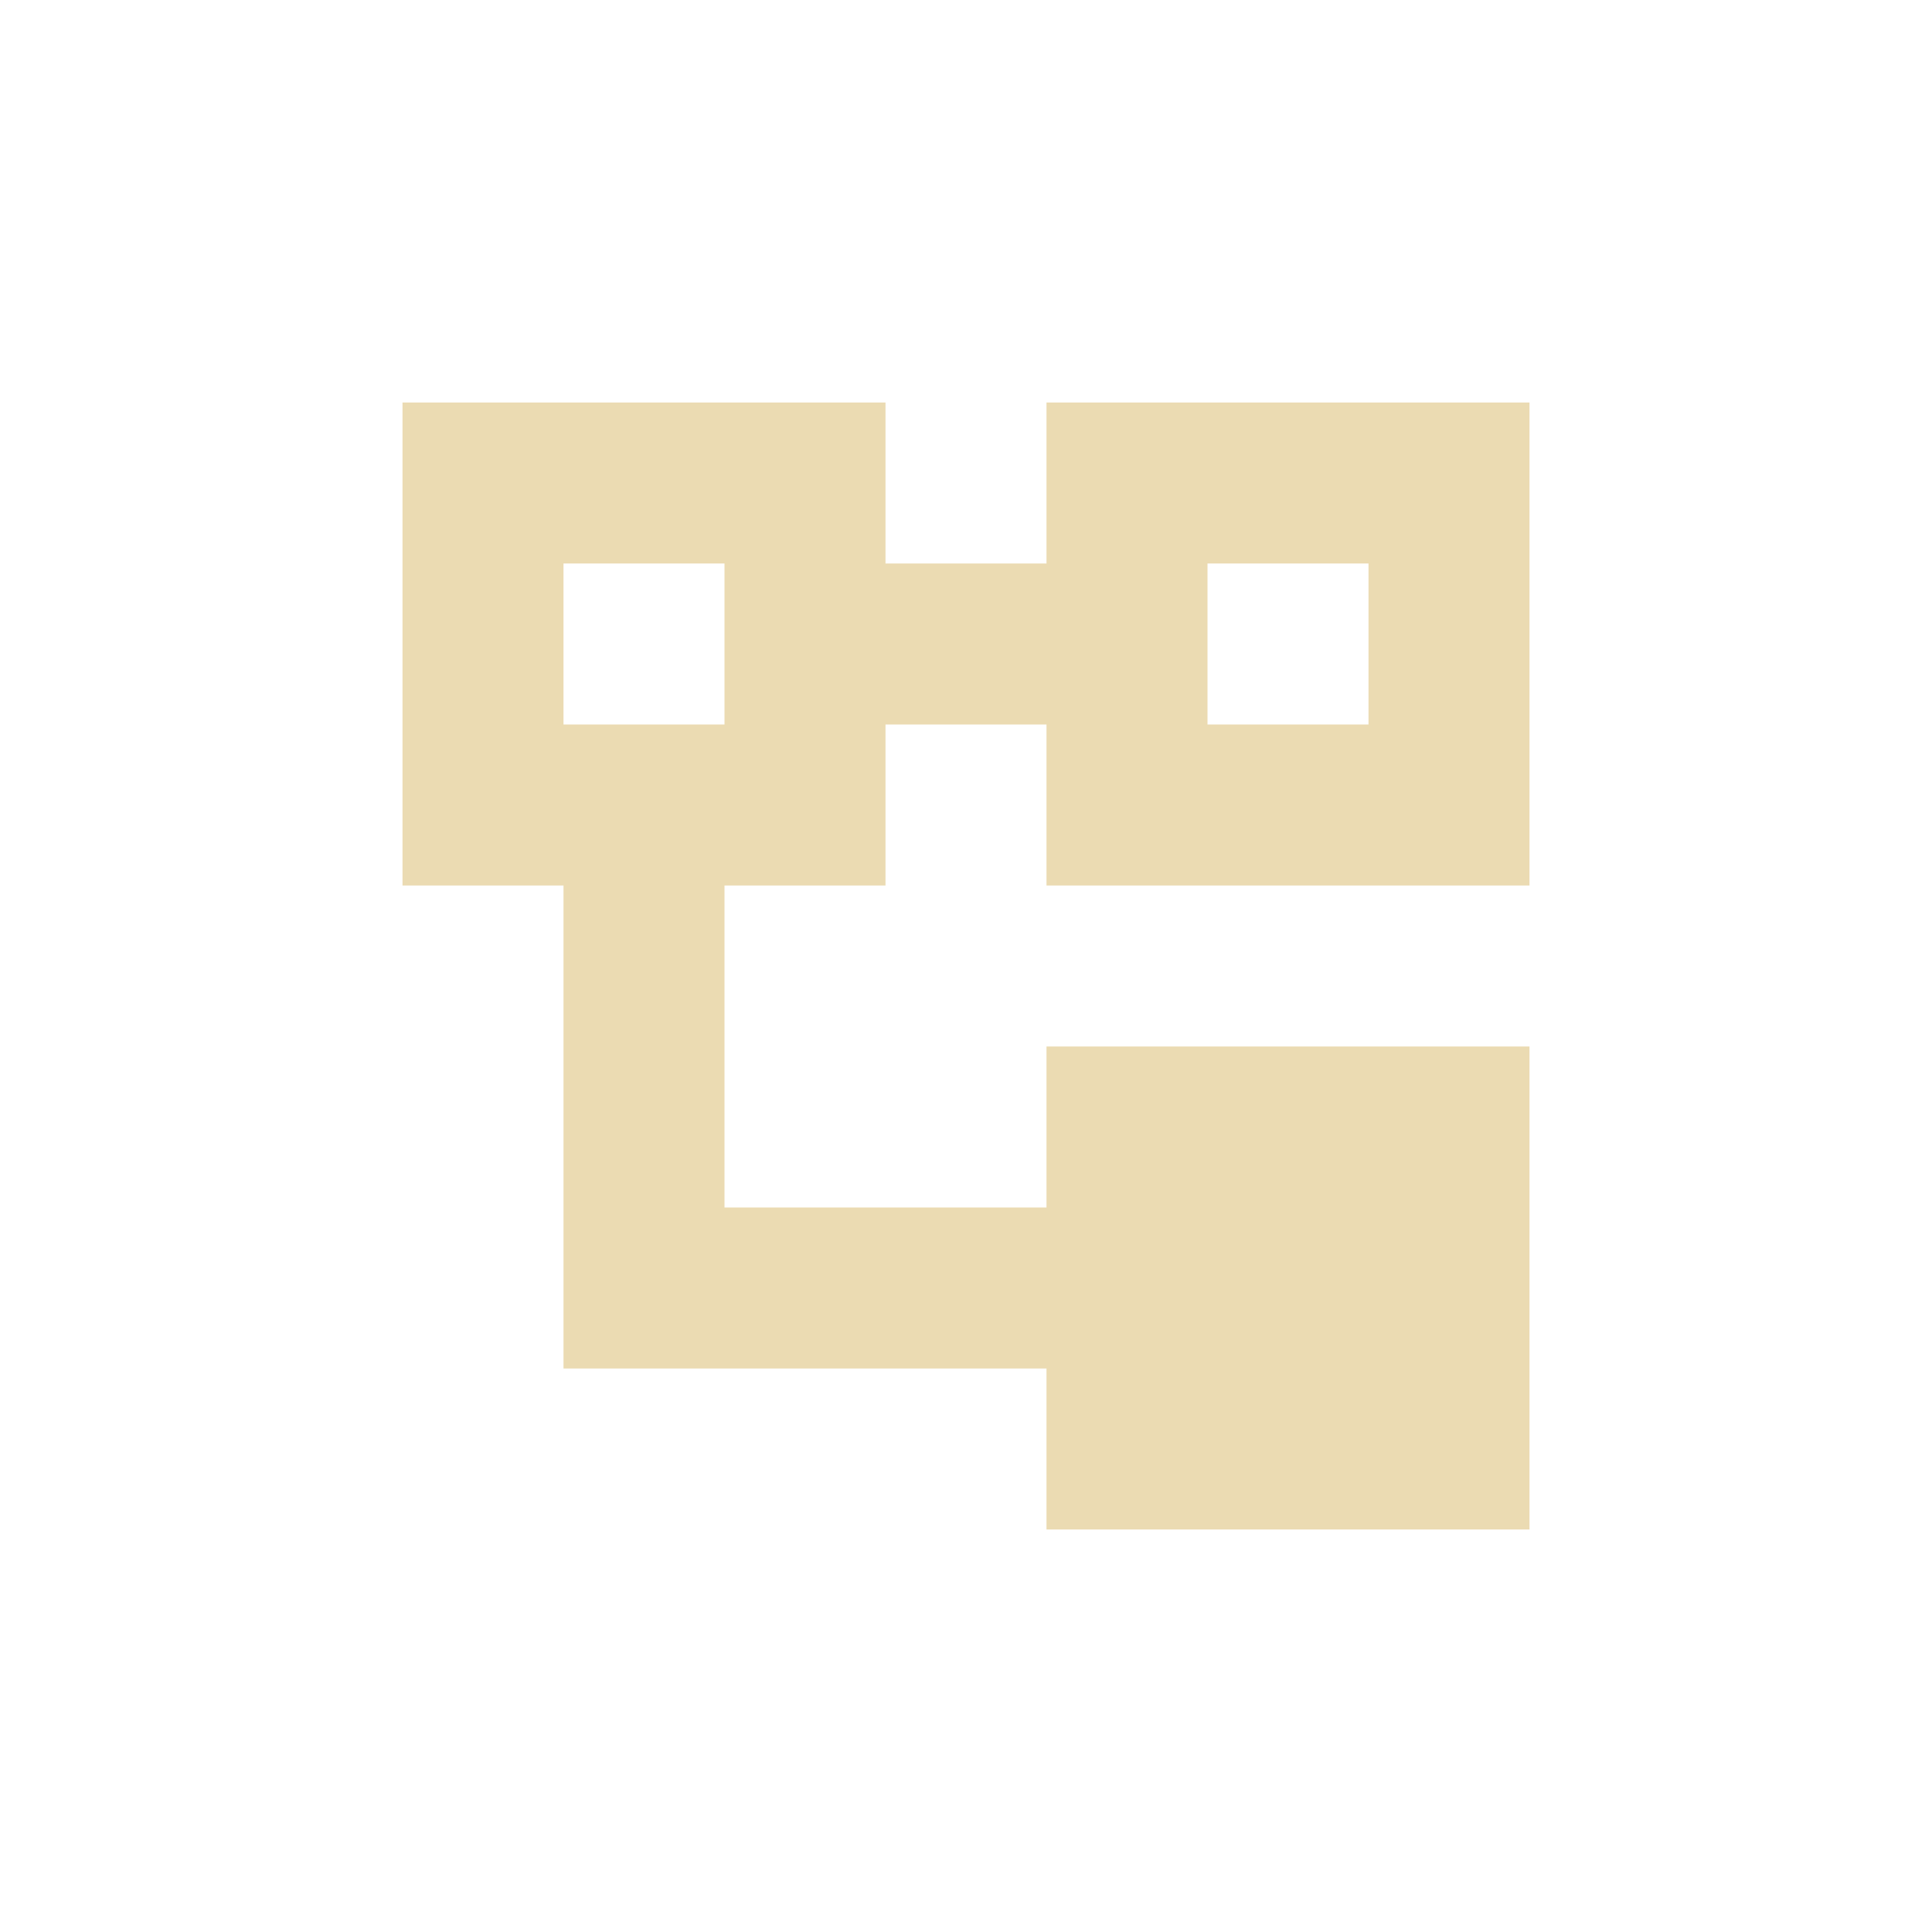
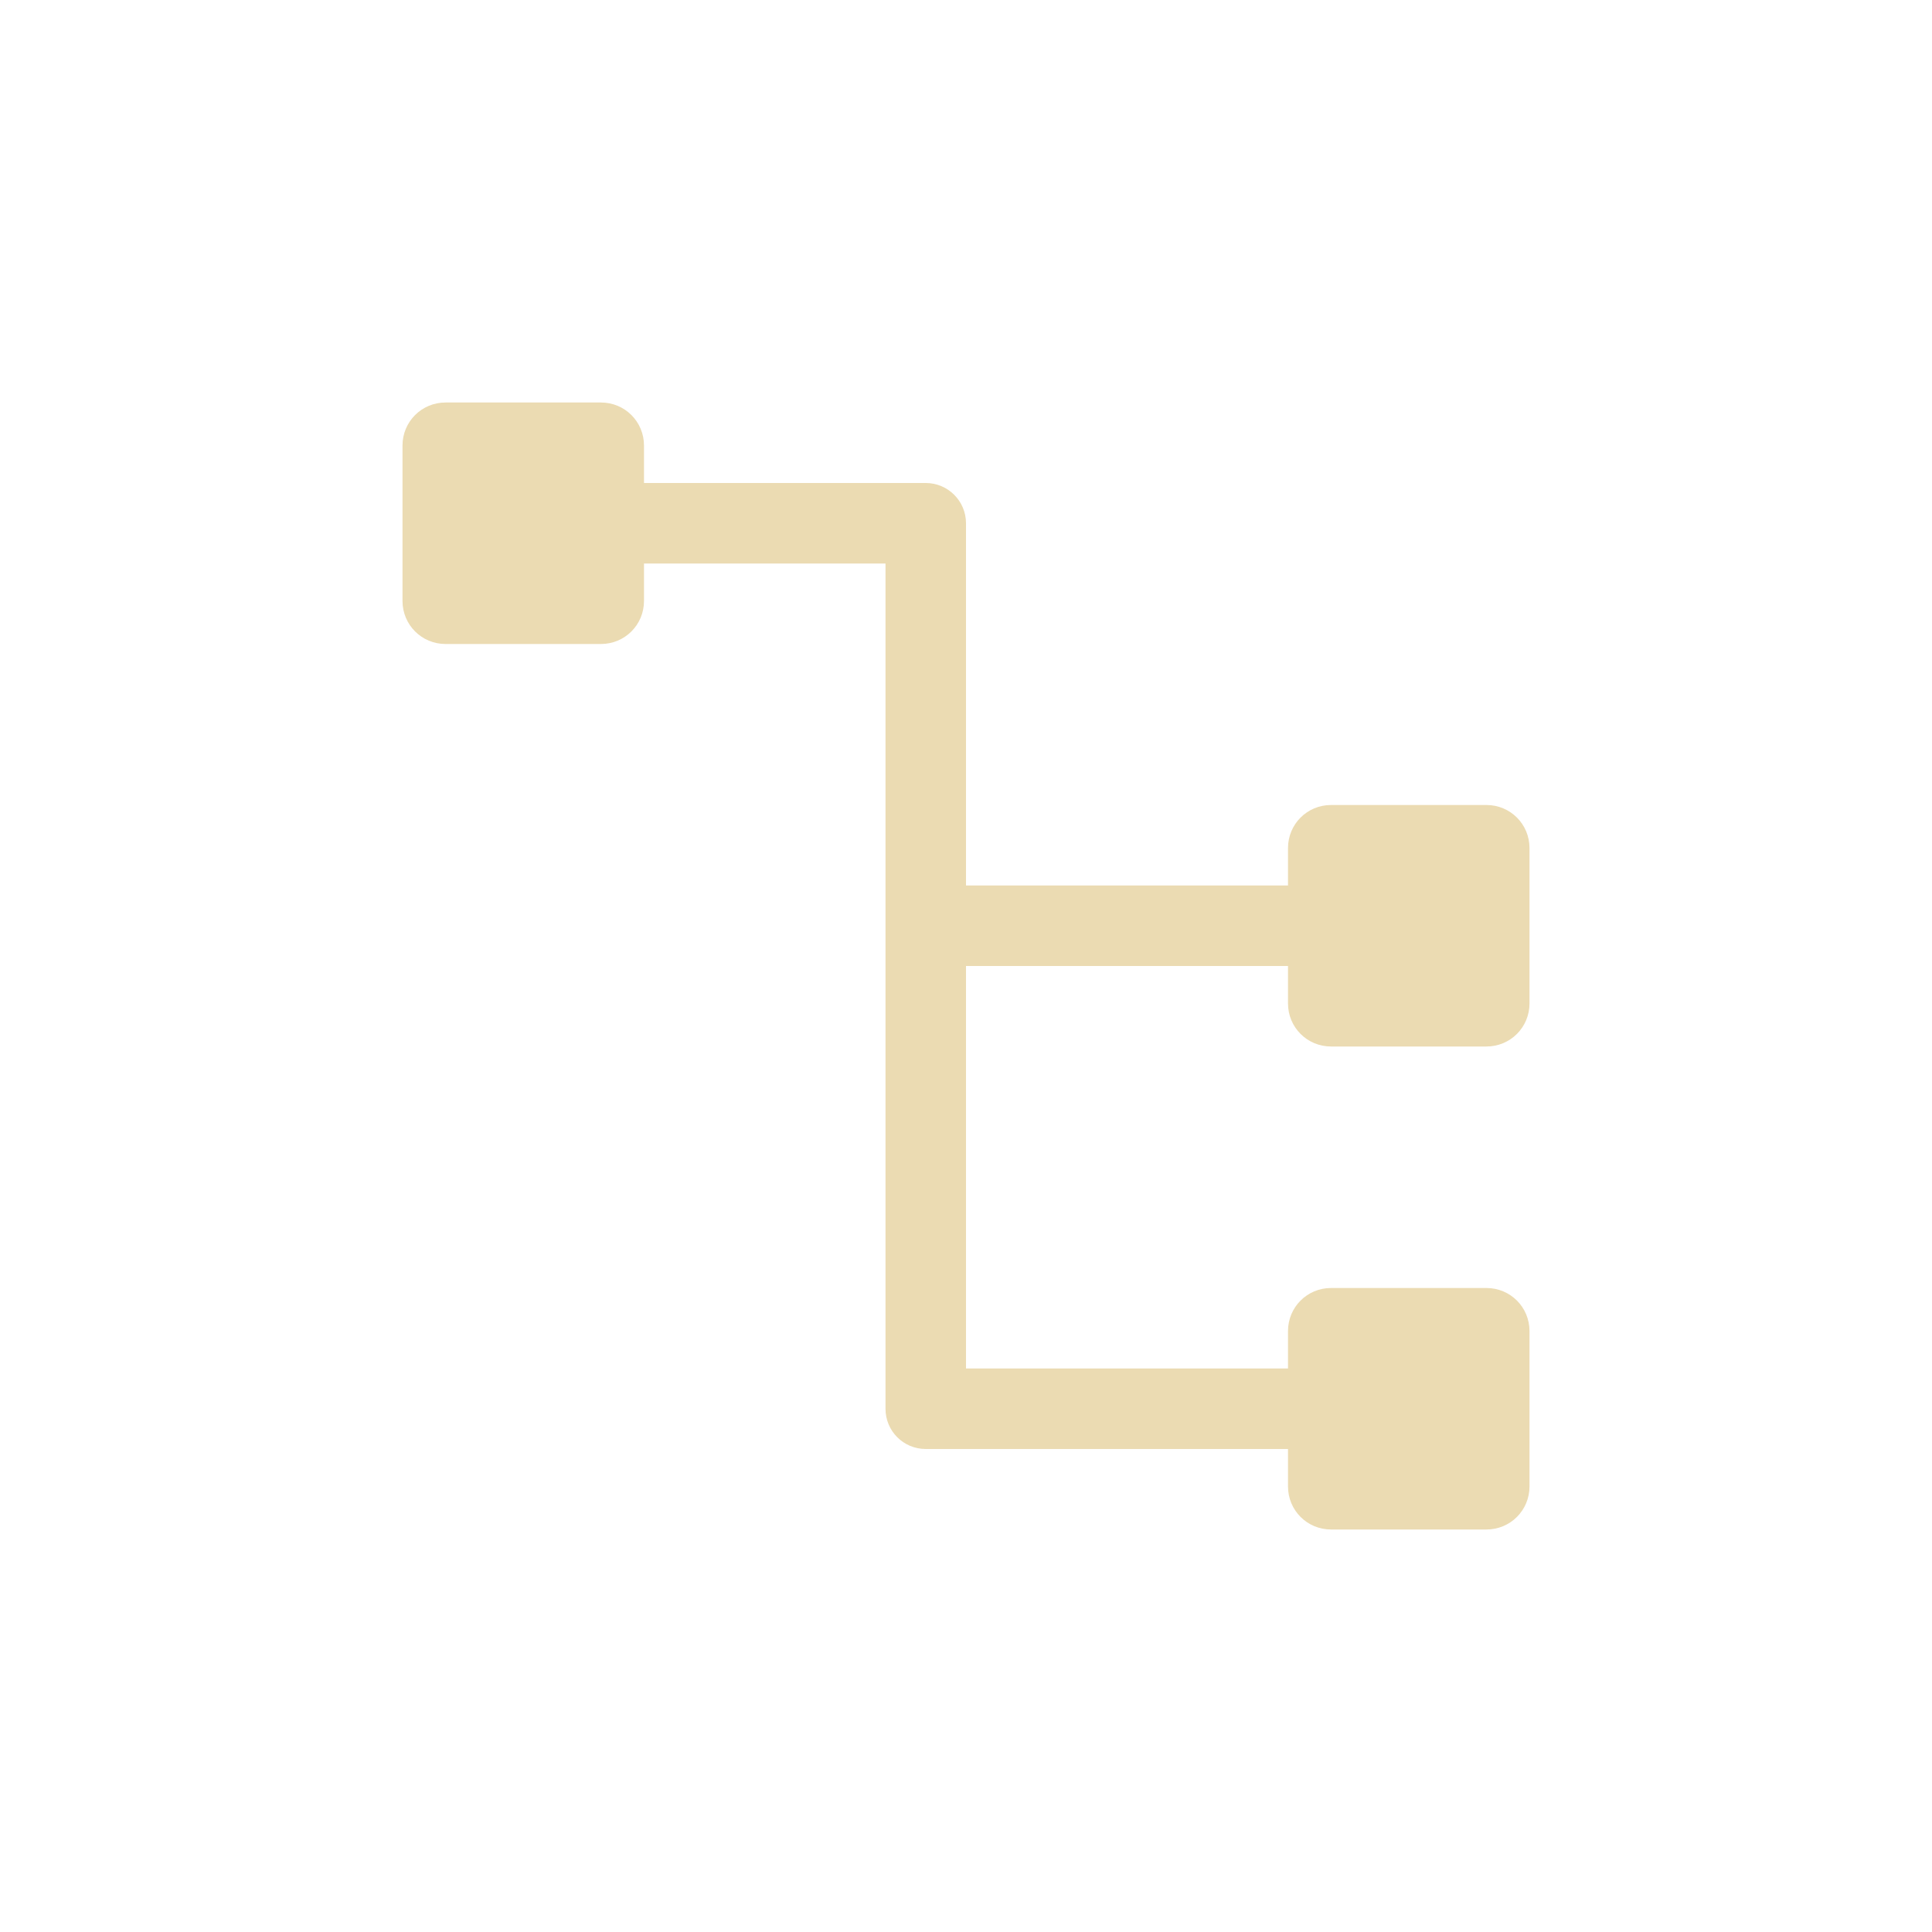
<svg xmlns="http://www.w3.org/2000/svg" width="24" height="24" version="1.1">
  <defs>
    <style type="text/css">.ColorScheme-Text { color:#ebdbb2; } .ColorScheme-Highlight { color:#458588; }</style>
  </defs>
-   <path class="ColorScheme-Text" d="m5 5v6h2v6h6v2h6v-6h-6v2h-4v-4h2v-2h2v2h6v-6h-6v2h-2v-2zm2 2h2v2h-2zm8 0h2v2h-2z" fill="currentColor" />
+   <path class="ColorScheme-Text" d="m5.535 5c-0.297 0-0.535 0.238-0.535 0.535v1.93c0 0.297 0.238 0.535 0.535 0.535h1.93c0.297 0 0.535-0.238 0.535-0.535v-0.465h3v10.5c0 0.277 0.223 0.5 0.5 0.5h4.5v0.465c0 0.297 0.238 0.535 0.535 0.535h1.93c0.297 0 0.535-0.238 0.535-0.535v-1.93c0-0.297-0.238-0.535-0.535-0.535h-1.93c-0.297 0-0.535 0.238-0.535 0.535v0.465h-4v-5h4v0.465c0 0.297 0.238 0.535 0.535 0.535h1.93c0.297 0 0.535-0.238 0.535-0.535v-1.93c0-0.297-0.238-0.535-0.535-0.535h-1.93c-0.297 0-0.535 0.238-0.535 0.535v0.465h-4v-4.5c0-0.276-0.224-0.5-0.5-0.5h-3.5v-0.465c0-0.297-0.238-0.535-0.535-0.535z" fill="currentColor" />
</svg>
